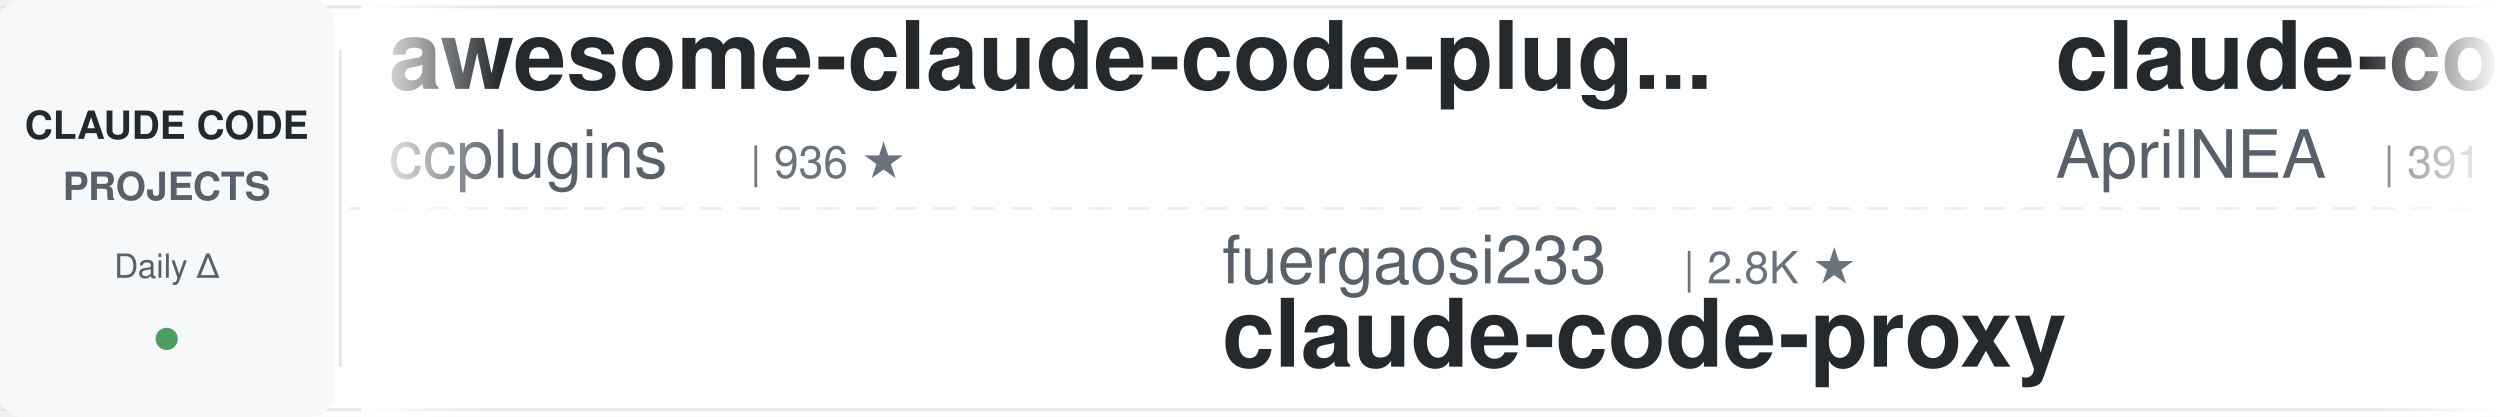
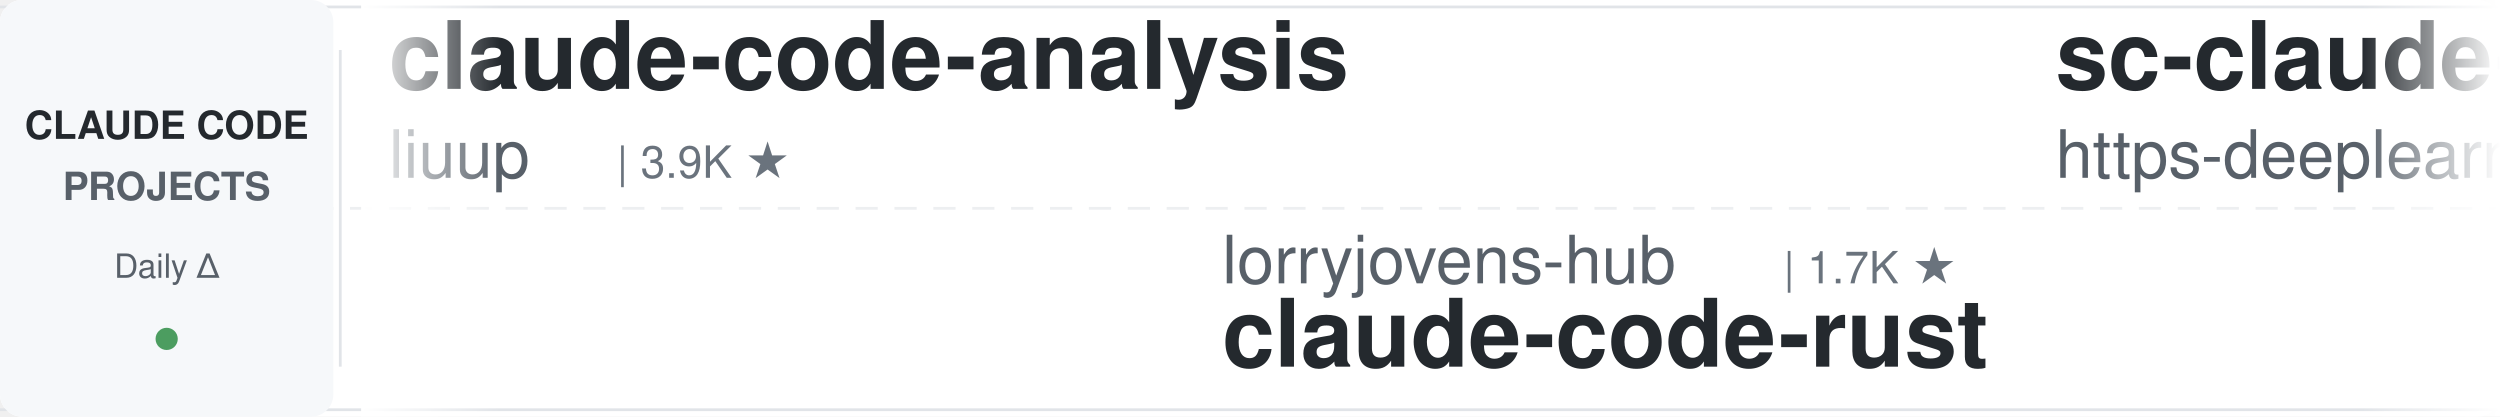
<svg xmlns="http://www.w3.org/2000/svg" width="900" height="150">
  <defs>
    <linearGradient id="leftFade" x1="0%" y1="0%" x2="100%" y2="0%">
      <stop offset="0%" style="stop-color:#ffffff;stop-opacity:1" />
      <stop offset="100%" style="stop-color:#ffffff;stop-opacity:0" />
    </linearGradient>
    <linearGradient id="rightFade" x1="0%" y1="0%" x2="100%" y2="0%">
      <stop offset="0%" style="stop-color:#ffffff;stop-opacity:0" />
      <stop offset="100%" style="stop-color:#ffffff;stop-opacity:1" />
    </linearGradient>
  </defs>
  <rect width="900" height="150" fill="#ffffff" rx="8" />
  <rect x="0" y="2" width="900" height="1" fill="#e1e4e8" />
  <rect x="0" y="147" width="900" height="1" fill="#e1e4e8" />
  <line x1="0" y1="75" x2="900" y2="75" stroke="#e1e4e8" stroke-width="1" stroke-dasharray="8 6" opacity="0.6" />
  <rect x="0" y="0" width="120" height="150" fill="#f6f8fa" rx="8" />
  <text x="60" y="50" font-family="-apple-system, BlinkMacSystemFont, 'Segoe UI', Helvetica, Arial, sans-serif" font-size="14" font-weight="600" fill="#24292e" text-anchor="middle">CLAUDE CODE</text>
  <text x="60" y="72" font-family="-apple-system, BlinkMacSystemFont, 'Segoe UI', Helvetica, Arial, sans-serif" font-size="14" font-weight="600" fill="#586069" text-anchor="middle">PROJECTS</text>
  <text x="60" y="100" font-family="-apple-system, BlinkMacSystemFont, 'Segoe UI', Helvetica, Arial, sans-serif" font-size="12" font-weight="500" fill="#586069" text-anchor="middle">Daily Δ</text>
  <circle cx="60" cy="122" r="4" fill="#22863a" opacity="0.8" />
  <rect x="122" y="18" width="1" height="114" fill="#e1e4e8" />
  <clipPath id="tickerClip">
    <rect x="130" y="0" width="770" height="150" />
  </clipPath>
  <g clip-path="url(#tickerClip)">
    <g id="tickerItems">
      <animateTransform attributeName="transform" attributeType="XML" type="translate" from="0 0" to="-3000 0" dur="54s" repeatCount="indefinite" />
      <g transform="translate(0, 0)">
-         <text x="140" y="32" font-family="-apple-system, BlinkMacSystemFont, 'Segoe UI', Helvetica, Arial, sans-serif" font-size="34" font-weight="600" fill="#24292e">awesome-claude-code-plug...</text>
-         <text x="140" y="64" font-family="-apple-system, BlinkMacSystemFont, 'Segoe UI', Helvetica, Arial, sans-serif" font-size="24" font-weight="400" fill="#586069">ccplugins</text>
-         <text x="270" y="64" font-family="-apple-system, BlinkMacSystemFont, 'Segoe UI', Helvetica, Arial, sans-serif" font-size="16" font-weight="500" fill="#6a737d">| 936 ★</text>
+         <text x="140" y="32" font-family="-apple-system, BlinkMacSystemFont, 'Segoe UI', Helvetica, Arial, sans-serif" font-size="34" font-weight="600" fill="#24292e">claude-code-analysis</text>
+         <text x="140" y="64" font-family="-apple-system, BlinkMacSystemFont, 'Segoe UI', Helvetica, Arial, sans-serif" font-size="24" font-weight="400" fill="#586069">liuup</text>
+         <text x="222" y="64" font-family="-apple-system, BlinkMacSystemFont, 'Segoe UI', Helvetica, Arial, sans-serif" font-size="16" font-weight="500" fill="#6a737d">| 3.9K ★</text>
      </g>
      <g transform="translate(300, 0)">
+         <text x="140" y="102" font-family="-apple-system, BlinkMacSystemFont, 'Segoe UI', Helvetica, Arial, sans-serif" font-size="24" font-weight="400" fill="#586069">lorryjovens-hub</text>
+         <text x="342" y="102" font-family="-apple-system, BlinkMacSystemFont, 'Segoe UI', Helvetica, Arial, sans-serif" font-size="16" font-weight="500" fill="#6a737d">| 1.7K ★</text>
+         <text x="140" y="132" font-family="-apple-system, BlinkMacSystemFont, 'Segoe UI', Helvetica, Arial, sans-serif" font-size="34" font-weight="600" fill="#24292e">claude-code-rust</text>
+       </g>
+       <g transform="translate(600, 0)">
+         <text x="140" y="32" font-family="-apple-system, BlinkMacSystemFont, 'Segoe UI', Helvetica, Arial, sans-serif" font-size="34" font-weight="600" fill="#24292e">sc-claude-code-files</text>
+         <text x="140" y="64" font-family="-apple-system, BlinkMacSystemFont, 'Segoe UI', Helvetica, Arial, sans-serif" font-size="24" font-weight="400" fill="#586069">https-deeplearning-ai</text>
+         <text x="414" y="64" font-family="-apple-system, BlinkMacSystemFont, 'Segoe UI', Helvetica, Arial, sans-serif" font-size="16" font-weight="500" fill="#6a737d">| 548 ★</text>
+       </g>
+       <g transform="translate(900, 0)">
        <text x="140" y="102" font-family="-apple-system, BlinkMacSystemFont, 'Segoe UI', Helvetica, Arial, sans-serif" font-size="24" font-weight="400" fill="#586069">fuergaosi233</text>
        <text x="306" y="102" font-family="-apple-system, BlinkMacSystemFont, 'Segoe UI', Helvetica, Arial, sans-serif" font-size="16" font-weight="500" fill="#6a737d">| 2.8K ★</text>
        <text x="140" y="132" font-family="-apple-system, BlinkMacSystemFont, 'Segoe UI', Helvetica, Arial, sans-serif" font-size="34" font-weight="600" fill="#24292e">claude-code-proxy</text>
      </g>
-       <g transform="translate(600, 0)">
-         <text x="140" y="32" font-family="-apple-system, BlinkMacSystemFont, 'Segoe UI', Helvetica, Arial, sans-serif" font-size="34" font-weight="600" fill="#24292e">claude-code-source</text>
-         <text x="140" y="64" font-family="-apple-system, BlinkMacSystemFont, 'Segoe UI', Helvetica, Arial, sans-serif" font-size="24" font-weight="400" fill="#586069">AprilNEA</text>
-         <text x="258" y="64" font-family="-apple-system, BlinkMacSystemFont, 'Segoe UI', Helvetica, Arial, sans-serif" font-size="16" font-weight="500" fill="#6a737d">| 391 ★</text>
-       </g>
-       <g transform="translate(900, 0)">
-         <text x="140" y="102" font-family="-apple-system, BlinkMacSystemFont, 'Segoe UI', Helvetica, Arial, sans-serif" font-size="24" font-weight="400" fill="#586069">repowise-dev</text>
-         <text x="306" y="102" font-family="-apple-system, BlinkMacSystemFont, 'Segoe UI', Helvetica, Arial, sans-serif" font-size="16" font-weight="500" fill="#6a737d">| 1.2K ★</text>
-         <text x="140" y="132" font-family="-apple-system, BlinkMacSystemFont, 'Segoe UI', Helvetica, Arial, sans-serif" font-size="34" font-weight="600" fill="#24292e">claude-code-prompts</text>
-       </g>
      <g transform="translate(1200, 0)">
-         <text x="140" y="32" font-family="-apple-system, BlinkMacSystemFont, 'Segoe UI', Helvetica, Arial, sans-serif" font-size="34" font-weight="600" fill="#24292e">claude-code-book</text>
-         <text x="140" y="64" font-family="-apple-system, BlinkMacSystemFont, 'Segoe UI', Helvetica, Arial, sans-serif" font-size="24" font-weight="400" fill="#586069">lintsinghua</text>
-         <text x="294" y="64" font-family="-apple-system, BlinkMacSystemFont, 'Segoe UI', Helvetica, Arial, sans-serif" font-size="16" font-weight="500" fill="#6a737d">| 4.2K ★</text>
+         <text x="140" y="32" font-family="-apple-system, BlinkMacSystemFont, 'Segoe UI', Helvetica, Arial, sans-serif" font-size="34" font-weight="600" fill="#24292e">claude-code-proxy</text>
+         <text x="140" y="64" font-family="-apple-system, BlinkMacSystemFont, 'Segoe UI', Helvetica, Arial, sans-serif" font-size="24" font-weight="400" fill="#586069">1rgs</text>
+         <text x="210" y="64" font-family="-apple-system, BlinkMacSystemFont, 'Segoe UI', Helvetica, Arial, sans-serif" font-size="16" font-weight="500" fill="#6a737d">| 3.7K ★</text>
      </g>
      <g transform="translate(1500, 0)">
-         <text x="140" y="102" font-family="-apple-system, BlinkMacSystemFont, 'Segoe UI', Helvetica, Arial, sans-serif" font-size="24" font-weight="400" fill="#586069">shanraisshan</text>
-         <text x="306" y="102" font-family="-apple-system, BlinkMacSystemFont, 'Segoe UI', Helvetica, Arial, sans-serif" font-size="16" font-weight="500" fill="#6a737d">| 65.9K ★</text>
-         <text x="140" y="132" font-family="-apple-system, BlinkMacSystemFont, 'Segoe UI', Helvetica, Arial, sans-serif" font-size="34" font-weight="600" fill="#24292e">claude-code-best-practic...</text>
+         <text x="140" y="102" font-family="-apple-system, BlinkMacSystemFont, 'Segoe UI', Helvetica, Arial, sans-serif" font-size="24" font-weight="400" fill="#586069">Pimzino</text>
+         <text x="246" y="102" font-family="-apple-system, BlinkMacSystemFont, 'Segoe UI', Helvetica, Arial, sans-serif" font-size="16" font-weight="500" fill="#6a737d">| 3.9K ★</text>
+         <text x="140" y="132" font-family="-apple-system, BlinkMacSystemFont, 'Segoe UI', Helvetica, Arial, sans-serif" font-size="34" font-weight="600" fill="#24292e">claude-code-spec-workflo...</text>
      </g>
      <g transform="translate(1800, 0)">
-         <text x="140" y="32" font-family="-apple-system, BlinkMacSystemFont, 'Segoe UI', Helvetica, Arial, sans-serif" font-size="34" font-weight="600" fill="#24292e">claude_code_src</text>
-         <text x="140" y="64" font-family="-apple-system, BlinkMacSystemFont, 'Segoe UI', Helvetica, Arial, sans-serif" font-size="24" font-weight="400" fill="#586069">ponponon</text>
-         <text x="258" y="64" font-family="-apple-system, BlinkMacSystemFont, 'Segoe UI', Helvetica, Arial, sans-serif" font-size="16" font-weight="500" fill="#6a737d">| 2.3K ★</text>
+         <text x="140" y="32" font-family="-apple-system, BlinkMacSystemFont, 'Segoe UI', Helvetica, Arial, sans-serif" font-size="34" font-weight="600" fill="#24292e">claude-code-engineering</text>
+         <text x="140" y="64" font-family="-apple-system, BlinkMacSystemFont, 'Segoe UI', Helvetica, Arial, sans-serif" font-size="24" font-weight="400" fill="#586069">huangjia2019</text>
+         <text x="306" y="64" font-family="-apple-system, BlinkMacSystemFont, 'Segoe UI', Helvetica, Arial, sans-serif" font-size="16" font-weight="500" fill="#6a737d">| 1.1K ★</text>
      </g>
      <g transform="translate(2100, 0)">
-         <text x="140" y="102" font-family="-apple-system, BlinkMacSystemFont, 'Segoe UI', Helvetica, Arial, sans-serif" font-size="24" font-weight="400" fill="#586069">affaan-m</text>
-         <text x="258" y="102" font-family="-apple-system, BlinkMacSystemFont, 'Segoe UI', Helvetica, Arial, sans-serif" font-size="16" font-weight="500" fill="#6a737d">| 257.6K ★</text>
-         <text x="140" y="132" font-family="-apple-system, BlinkMacSystemFont, 'Segoe UI', Helvetica, Arial, sans-serif" font-size="34" font-weight="600" fill="#24292e">ECC</text>
+         <text x="140" y="102" font-family="-apple-system, BlinkMacSystemFont, 'Segoe UI', Helvetica, Arial, sans-serif" font-size="24" font-weight="400" fill="#586069">Piebald-AI</text>
+         <text x="282" y="102" font-family="-apple-system, BlinkMacSystemFont, 'Segoe UI', Helvetica, Arial, sans-serif" font-size="16" font-weight="500" fill="#6a737d">| 12.7K ★</text>
+         <text x="140" y="132" font-family="-apple-system, BlinkMacSystemFont, 'Segoe UI', Helvetica, Arial, sans-serif" font-size="34" font-weight="600" fill="#24292e">claude-code-system-promp...</text>
      </g>
      <g transform="translate(2400, 0)">
-         <text x="140" y="32" font-family="-apple-system, BlinkMacSystemFont, 'Segoe UI', Helvetica, Arial, sans-serif" font-size="34" font-weight="600" fill="#24292e">Dive-into-Claude-Code</text>
-         <text x="140" y="64" font-family="-apple-system, BlinkMacSystemFont, 'Segoe UI', Helvetica, Arial, sans-serif" font-size="24" font-weight="400" fill="#586069">VILA-Lab</text>
-         <text x="258" y="64" font-family="-apple-system, BlinkMacSystemFont, 'Segoe UI', Helvetica, Arial, sans-serif" font-size="16" font-weight="500" fill="#6a737d">| 2.1K ★</text>
+         <text x="140" y="32" font-family="-apple-system, BlinkMacSystemFont, 'Segoe UI', Helvetica, Arial, sans-serif" font-size="34" font-weight="600" fill="#24292e">free-claude-code</text>
+         <text x="140" y="64" font-family="-apple-system, BlinkMacSystemFont, 'Segoe UI', Helvetica, Arial, sans-serif" font-size="24" font-weight="400" fill="#586069">Alishahryar1</text>
+         <text x="306" y="64" font-family="-apple-system, BlinkMacSystemFont, 'Segoe UI', Helvetica, Arial, sans-serif" font-size="16" font-weight="500" fill="#6a737d">| 54.8K ★</text>
      </g>
      <g transform="translate(2700, 0)">
-         <text x="140" y="102" font-family="-apple-system, BlinkMacSystemFont, 'Segoe UI', Helvetica, Arial, sans-serif" font-size="24" font-weight="400" fill="#586069">SeemSeam</text>
-         <text x="258" y="102" font-family="-apple-system, BlinkMacSystemFont, 'Segoe UI', Helvetica, Arial, sans-serif" font-size="16" font-weight="500" fill="#6a737d">| 3.5K ★</text>
-         <text x="140" y="132" font-family="-apple-system, BlinkMacSystemFont, 'Segoe UI', Helvetica, Arial, sans-serif" font-size="34" font-weight="600" fill="#24292e">claude_codex_bridge</text>
+         <text x="140" y="102" font-family="-apple-system, BlinkMacSystemFont, 'Segoe UI', Helvetica, Arial, sans-serif" font-size="24" font-weight="400" fill="#586069">VoltAgent</text>
+         <text x="270" y="102" font-family="-apple-system, BlinkMacSystemFont, 'Segoe UI', Helvetica, Arial, sans-serif" font-size="16" font-weight="500" fill="#6a737d">| 25.0K ★</text>
+         <text x="140" y="132" font-family="-apple-system, BlinkMacSystemFont, 'Segoe UI', Helvetica, Arial, sans-serif" font-size="34" font-weight="600" fill="#24292e">awesome-claude-code-suba...</text>
      </g>
      <g transform="translate(3000, 0)">
-         <text x="140" y="32" font-family="-apple-system, BlinkMacSystemFont, 'Segoe UI', Helvetica, Arial, sans-serif" font-size="34" font-weight="600" fill="#24292e">awesome-claude-code-plug...</text>
-         <text x="140" y="64" font-family="-apple-system, BlinkMacSystemFont, 'Segoe UI', Helvetica, Arial, sans-serif" font-size="24" font-weight="400" fill="#586069">ccplugins</text>
-         <text x="270" y="64" font-family="-apple-system, BlinkMacSystemFont, 'Segoe UI', Helvetica, Arial, sans-serif" font-size="16" font-weight="500" fill="#6a737d">| 936 ★</text>
+         <text x="140" y="32" font-family="-apple-system, BlinkMacSystemFont, 'Segoe UI', Helvetica, Arial, sans-serif" font-size="34" font-weight="600" fill="#24292e">claude-code-analysis</text>
+         <text x="140" y="64" font-family="-apple-system, BlinkMacSystemFont, 'Segoe UI', Helvetica, Arial, sans-serif" font-size="24" font-weight="400" fill="#586069">liuup</text>
+         <text x="222" y="64" font-family="-apple-system, BlinkMacSystemFont, 'Segoe UI', Helvetica, Arial, sans-serif" font-size="16" font-weight="500" fill="#6a737d">| 3.9K ★</text>
      </g>
      <g transform="translate(3300, 0)">
+         <text x="140" y="102" font-family="-apple-system, BlinkMacSystemFont, 'Segoe UI', Helvetica, Arial, sans-serif" font-size="24" font-weight="400" fill="#586069">lorryjovens-hub</text>
+         <text x="342" y="102" font-family="-apple-system, BlinkMacSystemFont, 'Segoe UI', Helvetica, Arial, sans-serif" font-size="16" font-weight="500" fill="#6a737d">| 1.7K ★</text>
+         <text x="140" y="132" font-family="-apple-system, BlinkMacSystemFont, 'Segoe UI', Helvetica, Arial, sans-serif" font-size="34" font-weight="600" fill="#24292e">claude-code-rust</text>
+       </g>
+       <g transform="translate(3600, 0)">
+         <text x="140" y="32" font-family="-apple-system, BlinkMacSystemFont, 'Segoe UI', Helvetica, Arial, sans-serif" font-size="34" font-weight="600" fill="#24292e">sc-claude-code-files</text>
+         <text x="140" y="64" font-family="-apple-system, BlinkMacSystemFont, 'Segoe UI', Helvetica, Arial, sans-serif" font-size="24" font-weight="400" fill="#586069">https-deeplearning-ai</text>
+         <text x="414" y="64" font-family="-apple-system, BlinkMacSystemFont, 'Segoe UI', Helvetica, Arial, sans-serif" font-size="16" font-weight="500" fill="#6a737d">| 548 ★</text>
+       </g>
+       <g transform="translate(3900, 0)">
        <text x="140" y="102" font-family="-apple-system, BlinkMacSystemFont, 'Segoe UI', Helvetica, Arial, sans-serif" font-size="24" font-weight="400" fill="#586069">fuergaosi233</text>
        <text x="306" y="102" font-family="-apple-system, BlinkMacSystemFont, 'Segoe UI', Helvetica, Arial, sans-serif" font-size="16" font-weight="500" fill="#6a737d">| 2.8K ★</text>
        <text x="140" y="132" font-family="-apple-system, BlinkMacSystemFont, 'Segoe UI', Helvetica, Arial, sans-serif" font-size="34" font-weight="600" fill="#24292e">claude-code-proxy</text>
-       </g>
-       <g transform="translate(3600, 0)">
-         <text x="140" y="32" font-family="-apple-system, BlinkMacSystemFont, 'Segoe UI', Helvetica, Arial, sans-serif" font-size="34" font-weight="600" fill="#24292e">claude-code-source</text>
-         <text x="140" y="64" font-family="-apple-system, BlinkMacSystemFont, 'Segoe UI', Helvetica, Arial, sans-serif" font-size="24" font-weight="400" fill="#586069">AprilNEA</text>
-         <text x="258" y="64" font-family="-apple-system, BlinkMacSystemFont, 'Segoe UI', Helvetica, Arial, sans-serif" font-size="16" font-weight="500" fill="#6a737d">| 391 ★</text>
-       </g>
-       <g transform="translate(3900, 0)">
-         <text x="140" y="102" font-family="-apple-system, BlinkMacSystemFont, 'Segoe UI', Helvetica, Arial, sans-serif" font-size="24" font-weight="400" fill="#586069">repowise-dev</text>
-         <text x="306" y="102" font-family="-apple-system, BlinkMacSystemFont, 'Segoe UI', Helvetica, Arial, sans-serif" font-size="16" font-weight="500" fill="#6a737d">| 1.2K ★</text>
-         <text x="140" y="132" font-family="-apple-system, BlinkMacSystemFont, 'Segoe UI', Helvetica, Arial, sans-serif" font-size="34" font-weight="600" fill="#24292e">claude-code-prompts</text>
      </g>
    </g>
  </g>
  <rect x="130" y="0" width="50" height="150" fill="url(#leftFade)" />
  <rect x="850" y="0" width="50" height="150" fill="url(#rightFade)" />
</svg>
